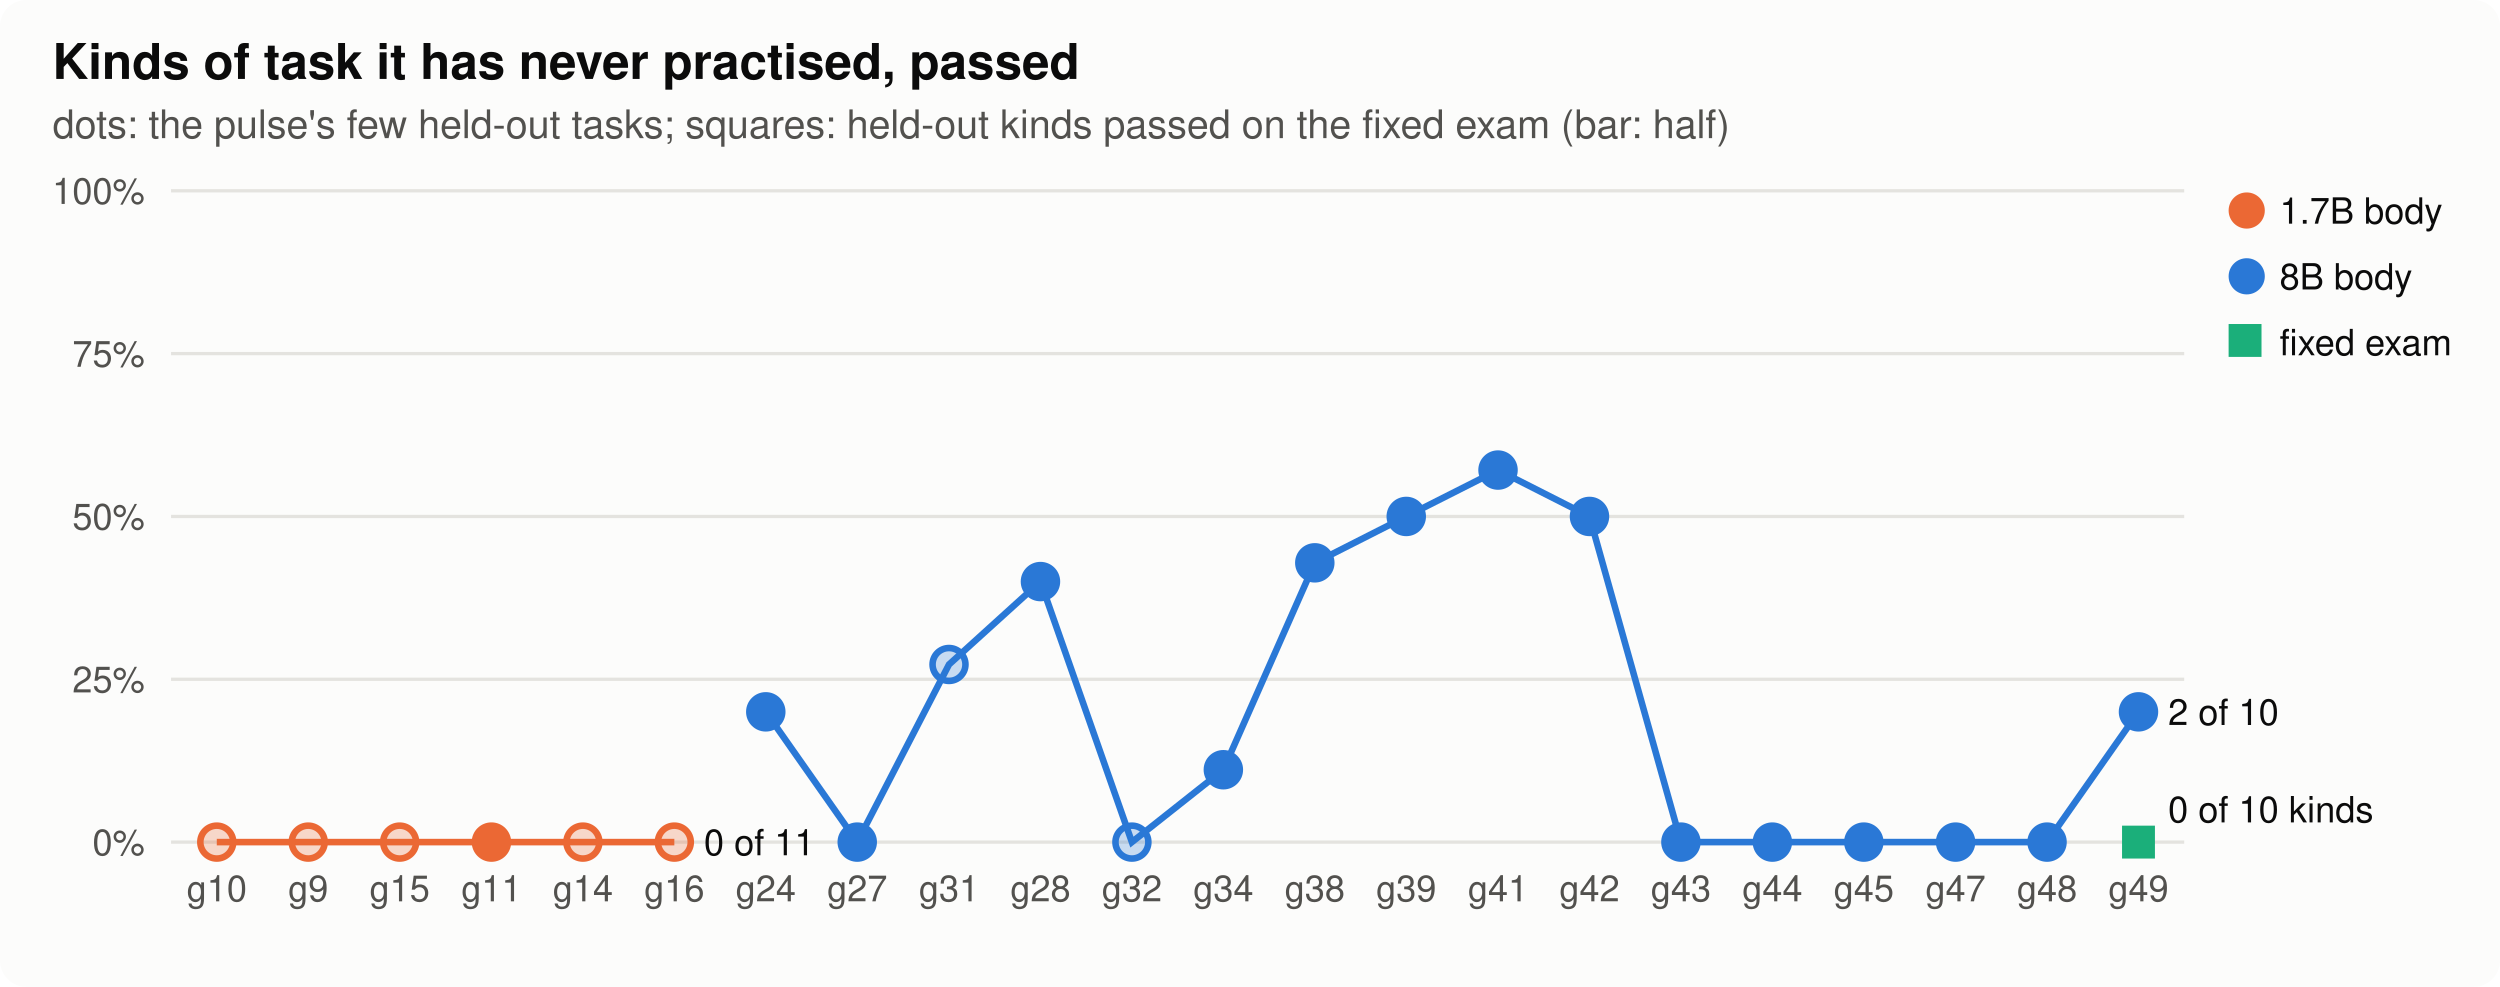
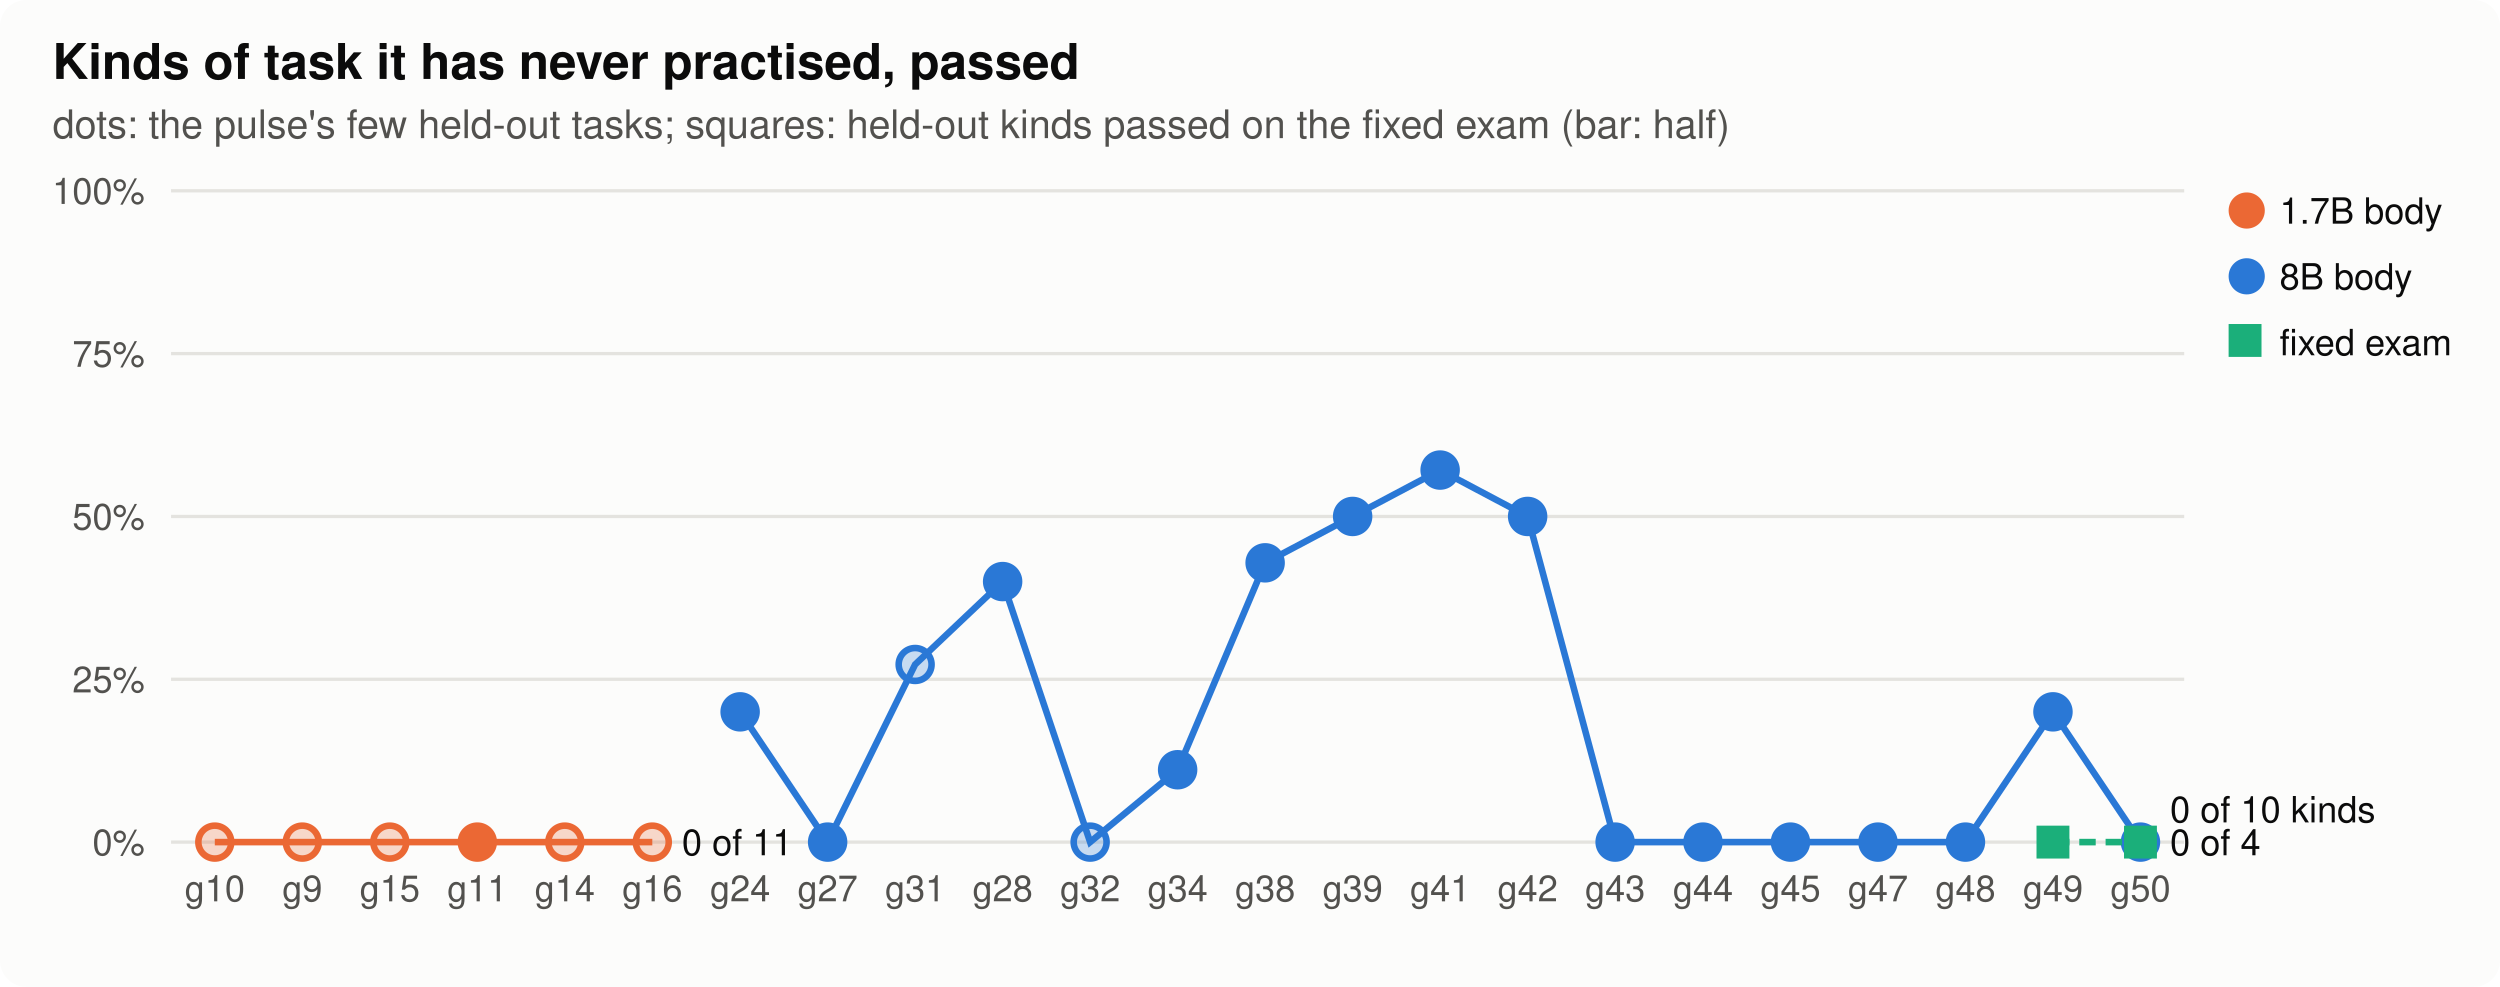
<svg xmlns="http://www.w3.org/2000/svg" width="760" height="300" viewBox="0 0 760 300" role="img" aria-label="Kinds of task it has never practised, passed">
  <style>
.bg{fill:#fcfcfb}.ink{fill:#0b0b0b}.ink2{fill:#52514e}.grid{stroke:#e4e3df}.axis{stroke:#b9b8b2}.dna{stroke:#52514e;fill:#fcfcfb}.lost{fill:#d03b3b}
.st17{fill:#eb6834;stroke:#eb6834}.lt17{stroke:#eb6834;fill:none}.st80{fill:#2a78d6;stroke:#2a78d6}.lt80{stroke:#2a78d6;fill:none}.sfixed{fill:#1baf7a;stroke:#1baf7a}.lfixed{stroke:#1baf7a;fill:none}.h0{fill:#e8f1fc}.h1{fill:#cde2fb}.h2{fill:#9ec5f4}.h3{fill:#6da7ec}.h4{fill:#3987e5}.h5{fill:#256abf}.h6{fill:#184f95}
@media (prefers-color-scheme: dark){.bg{fill:#1a1a19}.ink{fill:#f0efec}.ink2{fill:#c3c2b7}.grid{stroke:#2c2c2a}.axis{stroke:#5a5955}.dna{stroke:#c3c2b7;fill:#1a1a19}.lost{fill:#e66767}.st17{fill:#d95926;stroke:#d95926}.lt17{stroke:#d95926;fill:none}.st80{fill:#3987e5;stroke:#3987e5}.lt80{stroke:#3987e5;fill:none}.sfixed{fill:#199e70;stroke:#199e70}.lfixed{stroke:#199e70;fill:none}.h0{fill:#1f2a38}.h1{fill:#173a66}.h2{fill:#1c5cab}.h3{fill:#2a78d6}.h4{fill:#5598e7}.h5{fill:#86b6ef}.h6{fill:#b7d3f6}}
text{font-family:-apple-system,"Segoe UI",Helvetica,Arial,sans-serif}
</style>
  <rect class="bg" width="760" height="300" rx="8" />
  <text x="16.0" y="24.0" class="ink" font-size="15" text-anchor="start" font-weight="600">Kinds of task it has never practised, passed</text>
  <text x="16.0" y="42.0" class="ink2" font-size="12" text-anchor="start" font-weight="normal">dots: the pulse's few held-out tasks; squares: held-out kinds passed on the fixed exam (bar: half)</text>
  <line class="grid" x1="52" x2="664" y1="256.0" y2="256.0" stroke-width="1" />
  <text x="44.0" y="260.0" class="ink2" font-size="11" text-anchor="end" font-weight="normal">0%</text>
  <line class="grid" x1="52" x2="664" y1="206.5" y2="206.5" stroke-width="1" />
  <text x="44.0" y="210.5" class="ink2" font-size="11" text-anchor="end" font-weight="normal">25%</text>
  <line class="grid" x1="52" x2="664" y1="157.0" y2="157.0" stroke-width="1" />
  <text x="44.0" y="161.0" class="ink2" font-size="11" text-anchor="end" font-weight="normal">50%</text>
  <line class="grid" x1="52" x2="664" y1="107.5" y2="107.5" stroke-width="1" />
  <text x="44.0" y="111.5" class="ink2" font-size="11" text-anchor="end" font-weight="normal">75%</text>
  <line class="grid" x1="52" x2="664" y1="58.0" y2="58.0" stroke-width="1" />
  <text x="44.0" y="62.0" class="ink2" font-size="11" text-anchor="end" font-weight="normal">100%</text>
-   <text x="65.9" y="274.0" class="ink2" font-size="11" text-anchor="middle" font-weight="normal">g10</text>
-   <text x="93.7" y="274.0" class="ink2" font-size="11" text-anchor="middle" font-weight="normal">g9</text>
-   <text x="121.5" y="274.0" class="ink2" font-size="11" text-anchor="middle" font-weight="normal">g15</text>
-   <text x="149.4" y="274.0" class="ink2" font-size="11" text-anchor="middle" font-weight="normal">g11</text>
-   <text x="177.2" y="274.0" class="ink2" font-size="11" text-anchor="middle" font-weight="normal">g14</text>
-   <text x="205.0" y="274.0" class="ink2" font-size="11" text-anchor="middle" font-weight="normal">g16</text>
-   <text x="232.8" y="274.0" class="ink2" font-size="11" text-anchor="middle" font-weight="normal">g24</text>
-   <text x="260.6" y="274.0" class="ink2" font-size="11" text-anchor="middle" font-weight="normal">g27</text>
-   <text x="288.5" y="274.0" class="ink2" font-size="11" text-anchor="middle" font-weight="normal">g31</text>
-   <text x="316.3" y="274.0" class="ink2" font-size="11" text-anchor="middle" font-weight="normal">g28</text>
-   <text x="344.1" y="274.0" class="ink2" font-size="11" text-anchor="middle" font-weight="normal">g32</text>
-   <text x="371.9" y="274.0" class="ink2" font-size="11" text-anchor="middle" font-weight="normal">g34</text>
-   <text x="399.7" y="274.0" class="ink2" font-size="11" text-anchor="middle" font-weight="normal">g38</text>
-   <text x="427.5" y="274.0" class="ink2" font-size="11" text-anchor="middle" font-weight="normal">g39</text>
-   <text x="455.4" y="274.0" class="ink2" font-size="11" text-anchor="middle" font-weight="normal">g41</text>
-   <text x="483.2" y="274.0" class="ink2" font-size="11" text-anchor="middle" font-weight="normal">g42</text>
-   <text x="511.0" y="274.0" class="ink2" font-size="11" text-anchor="middle" font-weight="normal">g43</text>
-   <text x="538.8" y="274.0" class="ink2" font-size="11" text-anchor="middle" font-weight="normal">g44</text>
-   <text x="566.6" y="274.0" class="ink2" font-size="11" text-anchor="middle" font-weight="normal">g45</text>
-   <text x="594.5" y="274.0" class="ink2" font-size="11" text-anchor="middle" font-weight="normal">g47</text>
-   <text x="622.3" y="274.0" class="ink2" font-size="11" text-anchor="middle" font-weight="normal">g48</text>
-   <text x="650.1" y="274.0" class="ink2" font-size="11" text-anchor="middle" font-weight="normal">g49</text>
-   <polyline class="lt17" stroke-width="2" points="65.9,256.0 93.7,256.0 121.5,256.0 149.4,256.0 177.2,256.0 205.0,256.0" />
-   <circle class="st17" cx="65.9" cy="256.0" r="5" stroke-width="2" fill-opacity="0.25" />
-   <circle class="st17" cx="93.7" cy="256.0" r="5" stroke-width="2" fill-opacity="0.25" />
-   <circle class="st17" cx="121.5" cy="256.0" r="5" stroke-width="2" fill-opacity="0.25" />
-   <circle class="st17" cx="149.4" cy="256.0" r="5" stroke-width="2" />
-   <circle class="st17" cx="177.2" cy="256.0" r="5" stroke-width="2" fill-opacity="0.25" />
-   <circle class="st17" cx="205.0" cy="256.0" r="5" stroke-width="2" fill-opacity="0.25" />
-   <text x="214.0" y="260.0" class="ink" font-size="11" text-anchor="start" font-weight="normal">0 of 11</text>
-   <polyline class="lt80" stroke-width="2" points="232.8,216.4 260.6,256.0 288.5,202.0 316.3,176.8 344.1,256.0 371.9,234.0 399.7,171.1 427.5,157.0 455.4,142.9 483.2,157.0 511.0,256.0 538.8,256.0 566.6,256.0 594.5,256.0 622.3,256.0 650.1,216.4" />
-   <circle class="st80" cx="232.8" cy="216.4" r="5" stroke-width="2" />
-   <circle class="st80" cx="260.6" cy="256.0" r="5" stroke-width="2" />
-   <circle class="st80" cx="288.5" cy="202.0" r="5" stroke-width="2" fill-opacity="0.25" />
-   <circle class="st80" cx="316.3" cy="176.8" r="5" stroke-width="2" />
-   <circle class="st80" cx="344.1" cy="256.0" r="5" stroke-width="2" fill-opacity="0.25" />
-   <circle class="st80" cx="371.9" cy="234.0" r="5" stroke-width="2" />
-   <circle class="st80" cx="399.7" cy="171.1" r="5" stroke-width="2" />
-   <circle class="st80" cx="427.5" cy="157.0" r="5" stroke-width="2" />
-   <circle class="st80" cx="455.4" cy="142.9" r="5" stroke-width="2" />
-   <circle class="st80" cx="483.2" cy="157.0" r="5" stroke-width="2" />
-   <circle class="st80" cx="511.0" cy="256.0" r="5" stroke-width="2" />
-   <circle class="st80" cx="538.8" cy="256.0" r="5" stroke-width="2" />
-   <circle class="st80" cx="566.6" cy="256.0" r="5" stroke-width="2" />
-   <circle class="st80" cx="594.5" cy="256.0" r="5" stroke-width="2" />
-   <circle class="st80" cx="622.3" cy="256.0" r="5" stroke-width="2" />
-   <circle class="st80" cx="650.1" cy="216.4" r="5" stroke-width="2" />
-   <text x="659.1" y="220.4" class="ink" font-size="11" text-anchor="start" font-weight="normal">2 of 10</text>
+   <text x="65.3" y="274.0" class="ink2" font-size="11" text-anchor="middle" font-weight="normal">g10</text>
+   <text x="91.9" y="274.0" class="ink2" font-size="11" text-anchor="middle" font-weight="normal">g9</text>
+   <text x="118.5" y="274.0" class="ink2" font-size="11" text-anchor="middle" font-weight="normal">g15</text>
+   <text x="145.1" y="274.0" class="ink2" font-size="11" text-anchor="middle" font-weight="normal">g11</text>
+   <text x="171.7" y="274.0" class="ink2" font-size="11" text-anchor="middle" font-weight="normal">g14</text>
+   <text x="198.3" y="274.0" class="ink2" font-size="11" text-anchor="middle" font-weight="normal">g16</text>
+   <text x="225.0" y="274.0" class="ink2" font-size="11" text-anchor="middle" font-weight="normal">g24</text>
+   <text x="251.6" y="274.0" class="ink2" font-size="11" text-anchor="middle" font-weight="normal">g27</text>
+   <text x="278.2" y="274.0" class="ink2" font-size="11" text-anchor="middle" font-weight="normal">g31</text>
+   <text x="304.8" y="274.0" class="ink2" font-size="11" text-anchor="middle" font-weight="normal">g28</text>
+   <text x="331.4" y="274.0" class="ink2" font-size="11" text-anchor="middle" font-weight="normal">g32</text>
+   <text x="358.0" y="274.0" class="ink2" font-size="11" text-anchor="middle" font-weight="normal">g34</text>
+   <text x="384.6" y="274.0" class="ink2" font-size="11" text-anchor="middle" font-weight="normal">g38</text>
+   <text x="411.2" y="274.0" class="ink2" font-size="11" text-anchor="middle" font-weight="normal">g39</text>
+   <text x="437.8" y="274.0" class="ink2" font-size="11" text-anchor="middle" font-weight="normal">g41</text>
+   <text x="464.4" y="274.0" class="ink2" font-size="11" text-anchor="middle" font-weight="normal">g42</text>
+   <text x="491.0" y="274.0" class="ink2" font-size="11" text-anchor="middle" font-weight="normal">g43</text>
+   <text x="517.7" y="274.0" class="ink2" font-size="11" text-anchor="middle" font-weight="normal">g44</text>
+   <text x="544.3" y="274.0" class="ink2" font-size="11" text-anchor="middle" font-weight="normal">g45</text>
+   <text x="570.9" y="274.0" class="ink2" font-size="11" text-anchor="middle" font-weight="normal">g47</text>
+   <text x="597.5" y="274.0" class="ink2" font-size="11" text-anchor="middle" font-weight="normal">g48</text>
+   <text x="624.1" y="274.0" class="ink2" font-size="11" text-anchor="middle" font-weight="normal">g49</text>
+   <text x="650.7" y="274.0" class="ink2" font-size="11" text-anchor="middle" font-weight="normal">g50</text>
+   <polyline class="lt17" stroke-width="2" points="65.3,256.0 91.9,256.0 118.5,256.0 145.1,256.0 171.7,256.0 198.3,256.0" />
+   <circle class="st17" cx="65.3" cy="256.0" r="5" stroke-width="2" fill-opacity="0.25" />
+   <circle class="st17" cx="91.9" cy="256.0" r="5" stroke-width="2" fill-opacity="0.25" />
+   <circle class="st17" cx="118.5" cy="256.0" r="5" stroke-width="2" fill-opacity="0.25" />
+   <circle class="st17" cx="145.1" cy="256.0" r="5" stroke-width="2" />
+   <circle class="st17" cx="171.7" cy="256.0" r="5" stroke-width="2" fill-opacity="0.25" />
+   <circle class="st17" cx="198.3" cy="256.0" r="5" stroke-width="2" fill-opacity="0.25" />
+   <text x="207.3" y="260.0" class="ink" font-size="11" text-anchor="start" font-weight="normal">0 of 11</text>
+   <polyline class="lt80" stroke-width="2" points="225.0,216.4 251.6,256.0 278.2,202.0 304.8,176.8 331.4,256.0 358.0,234.0 384.6,171.1 411.2,157.0 437.8,142.9 464.4,157.0 491.0,256.0 517.7,256.0 544.3,256.0 570.9,256.0 597.5,256.0 624.1,216.4 650.7,256.0" />
+   <circle class="st80" cx="225.0" cy="216.4" r="5" stroke-width="2" />
+   <circle class="st80" cx="251.6" cy="256.0" r="5" stroke-width="2" />
+   <circle class="st80" cx="278.2" cy="202.0" r="5" stroke-width="2" fill-opacity="0.25" />
+   <circle class="st80" cx="304.8" cy="176.8" r="5" stroke-width="2" />
+   <circle class="st80" cx="331.4" cy="256.0" r="5" stroke-width="2" fill-opacity="0.25" />
+   <circle class="st80" cx="358.0" cy="234.0" r="5" stroke-width="2" />
+   <circle class="st80" cx="384.6" cy="171.1" r="5" stroke-width="2" />
+   <circle class="st80" cx="411.2" cy="157.0" r="5" stroke-width="2" />
+   <circle class="st80" cx="437.8" cy="142.9" r="5" stroke-width="2" />
+   <circle class="st80" cx="464.4" cy="157.0" r="5" stroke-width="2" />
+   <circle class="st80" cx="491.0" cy="256.0" r="5" stroke-width="2" />
+   <circle class="st80" cx="517.7" cy="256.0" r="5" stroke-width="2" />
+   <circle class="st80" cx="544.3" cy="256.0" r="5" stroke-width="2" />
+   <circle class="st80" cx="570.9" cy="256.0" r="5" stroke-width="2" />
+   <circle class="st80" cx="597.5" cy="256.0" r="5" stroke-width="2" />
+   <circle class="st80" cx="624.1" cy="216.4" r="5" stroke-width="2" />
+   <circle class="st80" cx="650.7" cy="256.0" r="5" stroke-width="2" />
+   <text x="659.7" y="260.0" class="ink" font-size="11" text-anchor="start" font-weight="normal">0 of 4</text>
  <circle class="st17" cx="683" cy="64" r="5" />
  <text x="693.0" y="68.0" class="ink" font-size="11" text-anchor="start" font-weight="normal">1.7B body</text>
  <circle class="st80" cx="683" cy="84" r="5" />
  <text x="693.0" y="88.0" class="ink" font-size="11" text-anchor="start" font-weight="normal">8B body</text>
-   <rect class="sfixed" x="645.6" y="251.5" width="9" height="9" stroke-width="1" />
-   <text x="659.1" y="250.0" class="ink" font-size="11" text-anchor="start" font-weight="normal">0 of 10 kinds</text>
+   <polyline class="lfixed" stroke-width="2" stroke-dasharray="5 3" points="624.1,256.0 650.7,256.0" />
+   <rect class="sfixed" x="619.6" y="251.5" width="9" height="9" stroke-width="1" />
+   <rect class="sfixed" x="646.2" y="251.5" width="9" height="9" stroke-width="1" />
+   <text x="659.7" y="250.0" class="ink" font-size="11" text-anchor="start" font-weight="normal">0 of 10 kinds</text>
  <rect class="sfixed" x="678" y="99" width="9" height="9" />
  <text x="693.0" y="108.0" class="ink" font-size="11" text-anchor="start" font-weight="normal">fixed exam</text>
</svg>
